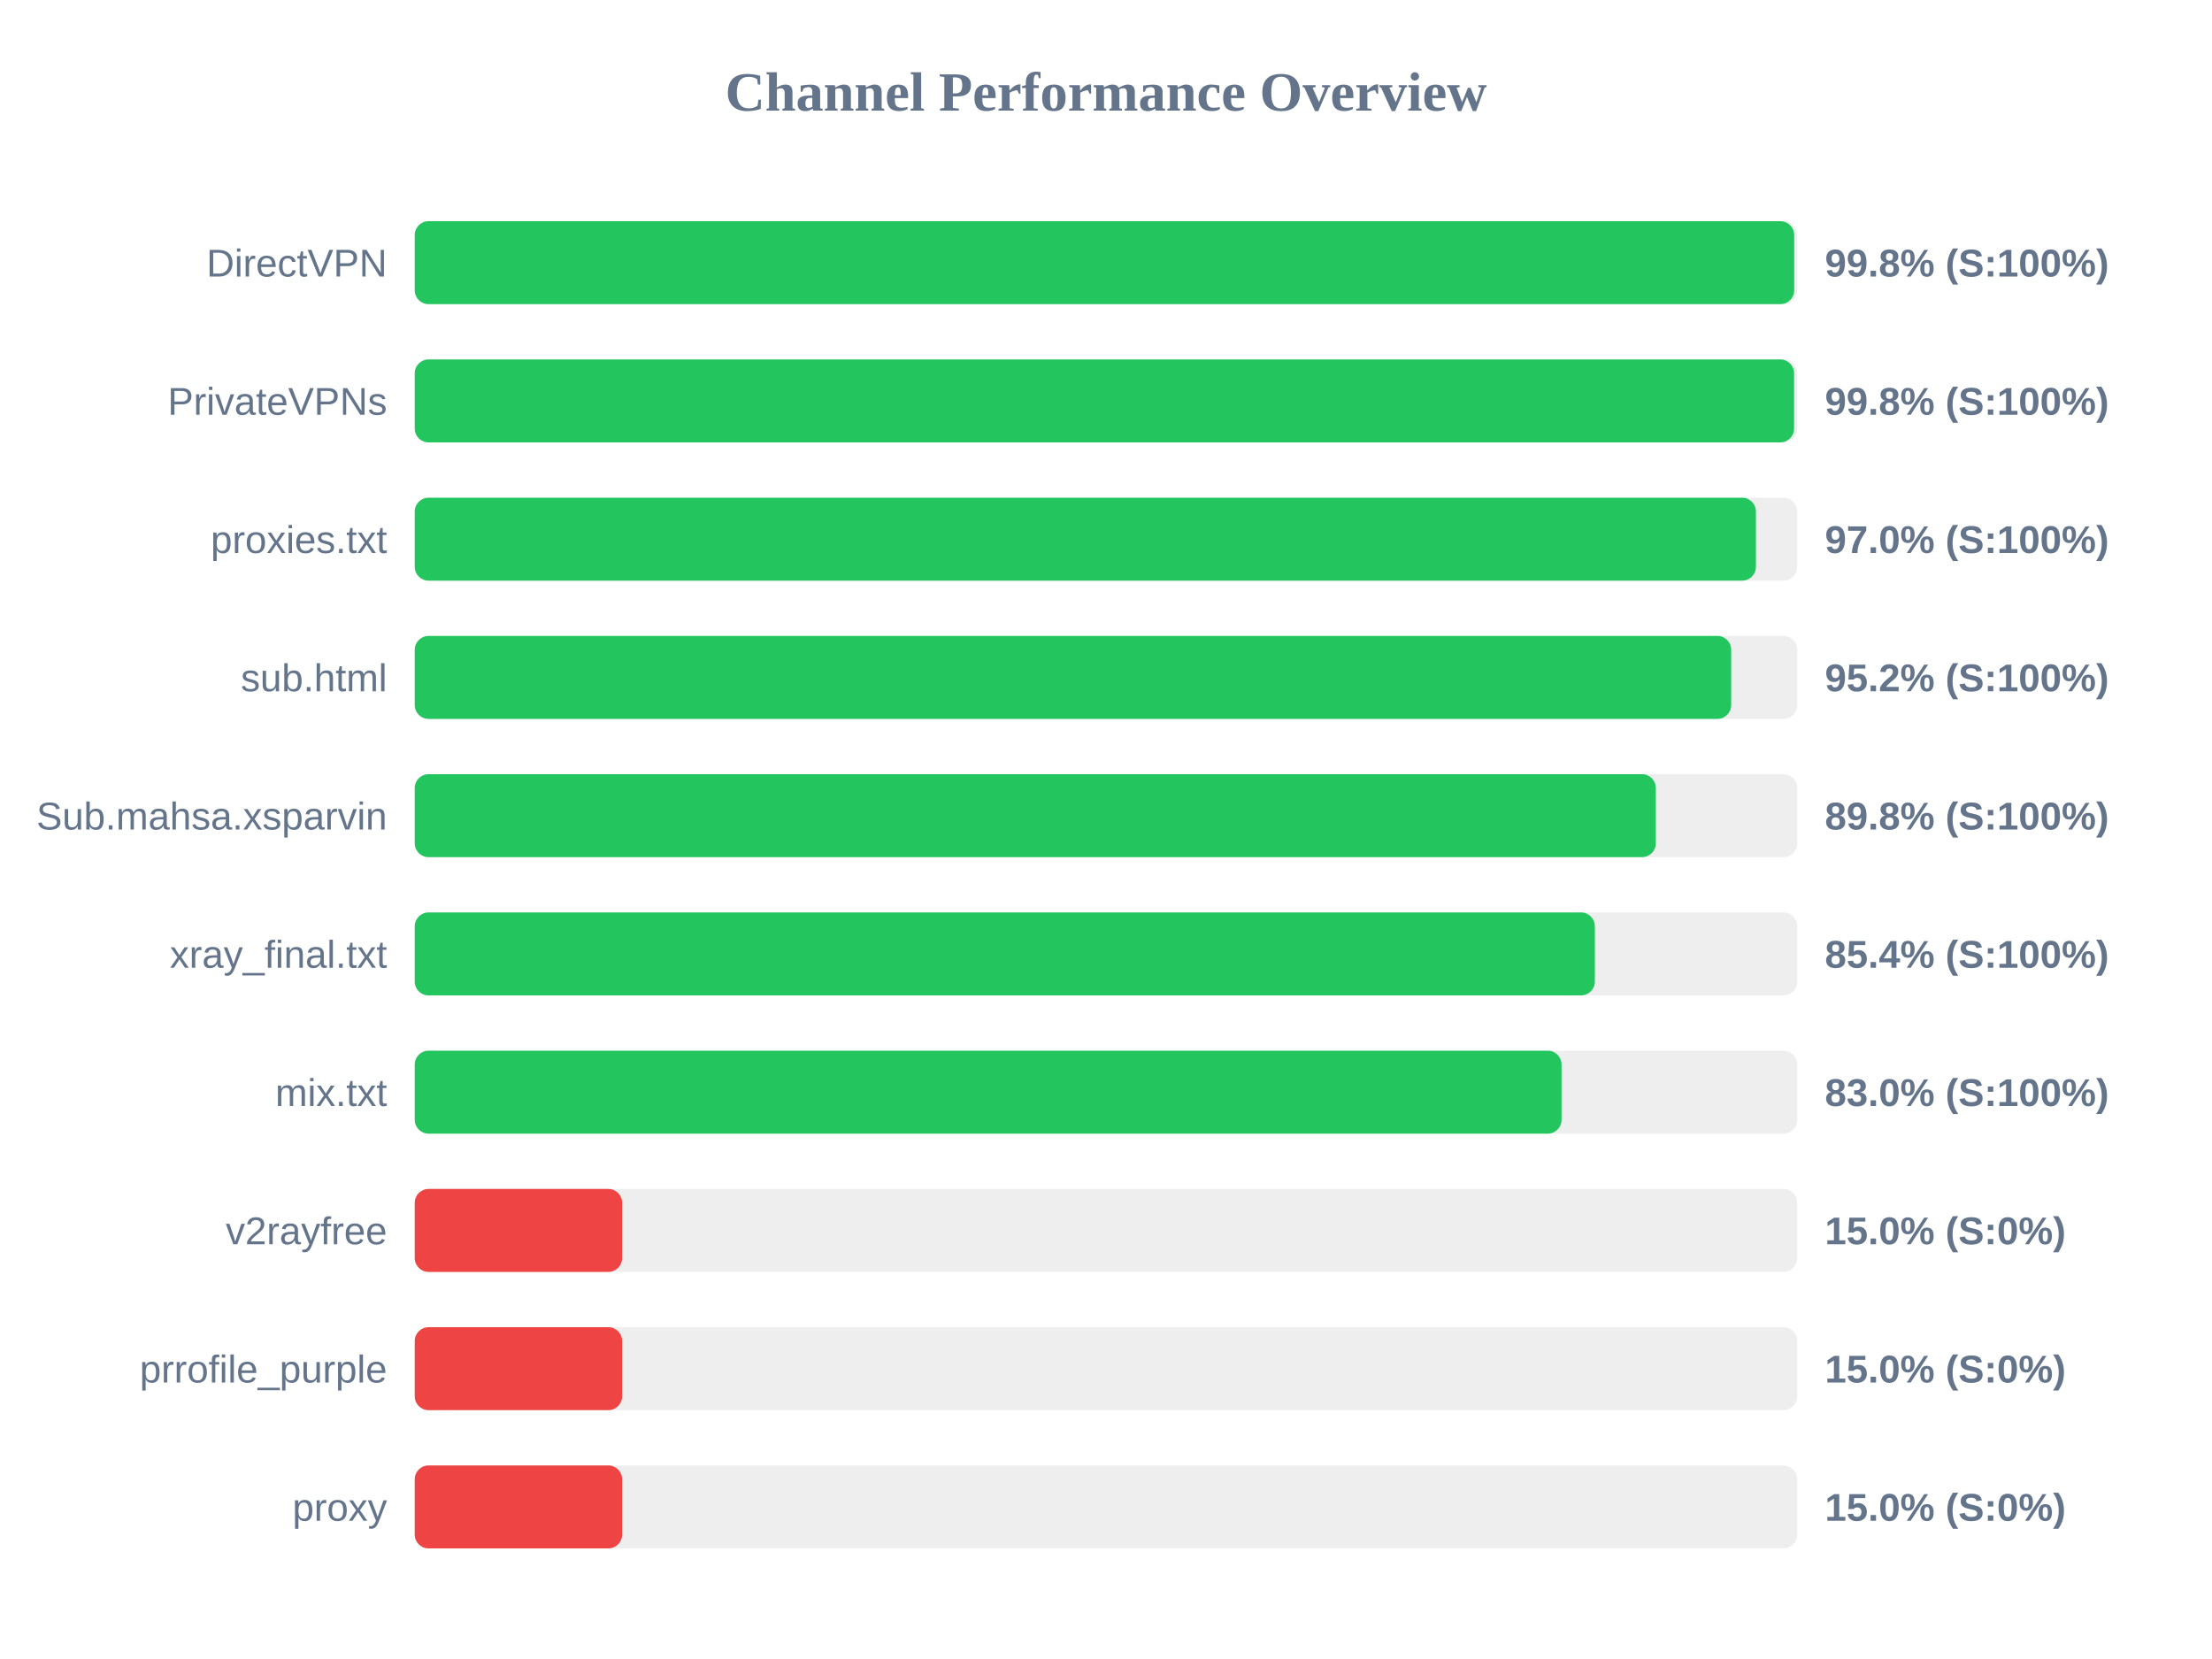
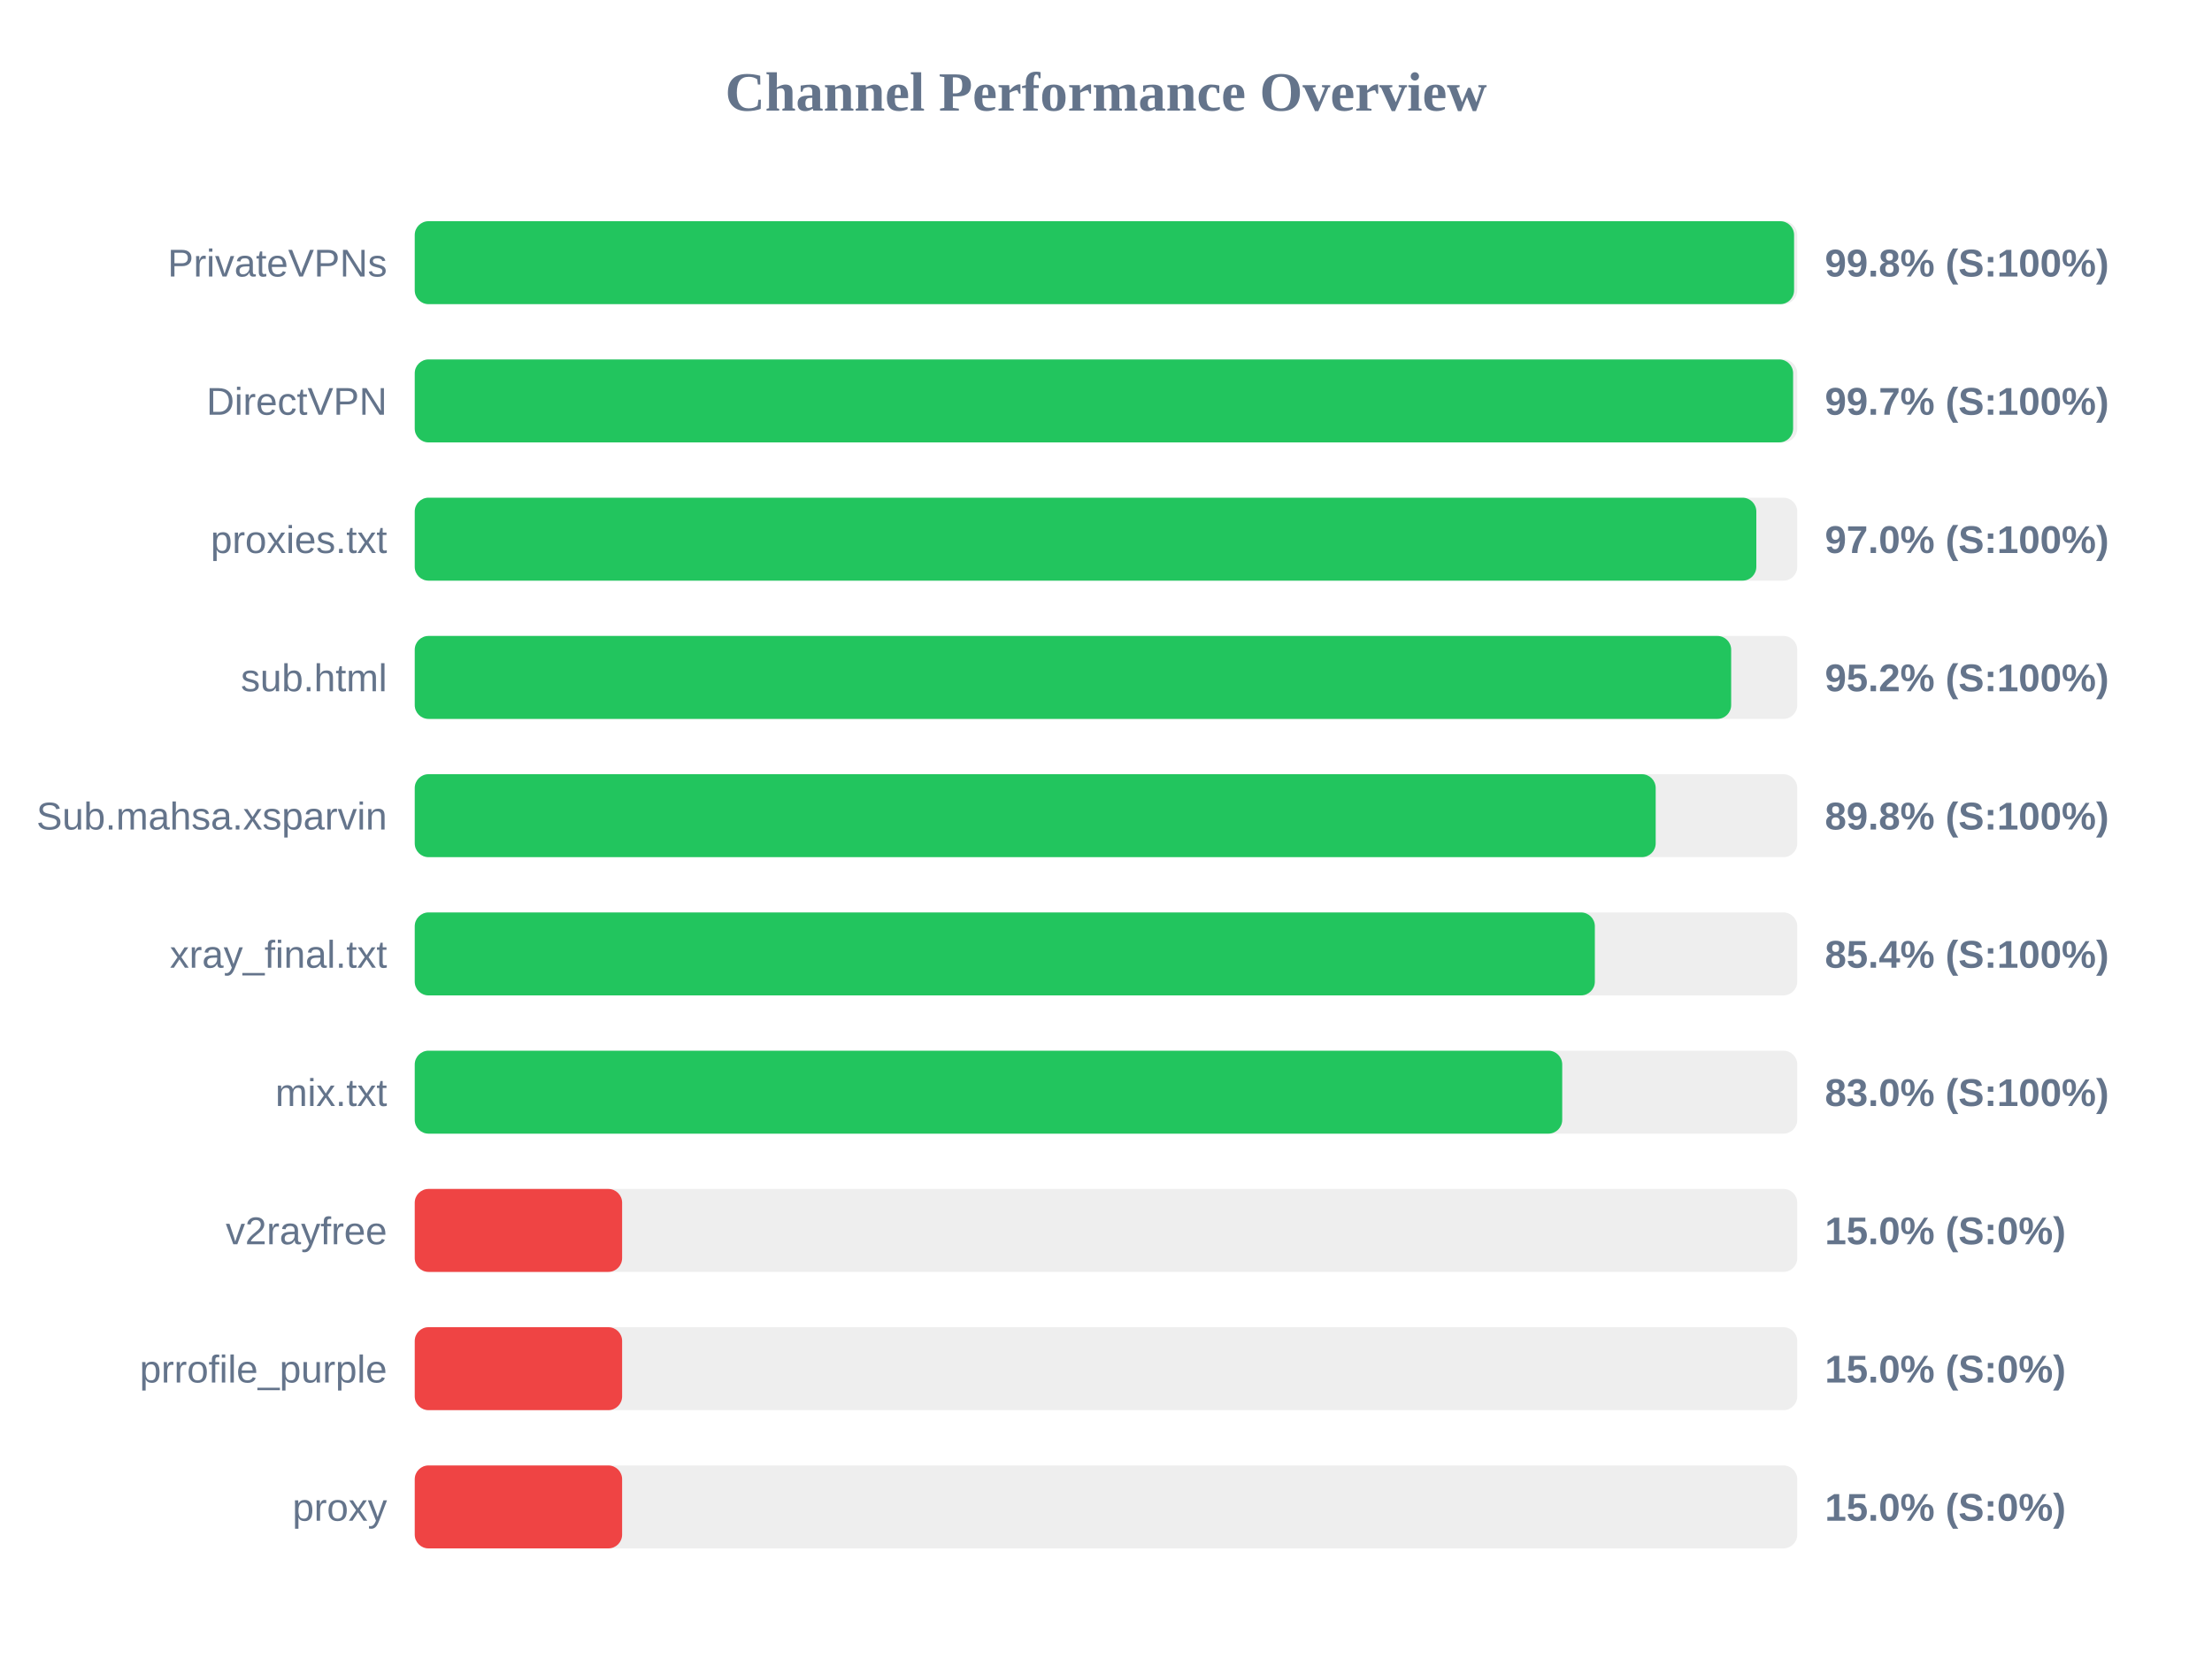
<svg xmlns="http://www.w3.org/2000/svg" width="800" height="600" version="1.1">
  <style>
        .row { font: 14px Arial; fill: #64748b; }
        .score { font: bold 14px Arial; fill: #64748b; }
    </style>
  <text x="400" y="40" text-anchor="middle" font-size="20px" font-weight="bold" fill="#64748b">Channel Performance Overview</text>
  <rect x="150" y="80" width="500" height="30" fill="#eee" rx="5" />
-   <rect x="150" y="80" width="498.9" height="30" fill="#22c55e" rx="5" />
-   <text x="140" y="100" text-anchor="end" class="row">DirectVPN</text>
+   <rect x="150" y="80" width="498.85" height="30" fill="#22c55e" rx="5" />
+   <text x="140" y="100" text-anchor="end" class="row">PrivateVPNs</text>
  <text x="660" y="100" text-anchor="start" class="score">99.8% (S:100%)</text>
  <rect x="150" y="130" width="500" height="30" fill="#eee" rx="5" />
-   <rect x="150" y="130" width="498.85" height="30" fill="#22c55e" rx="5" />
-   <text x="140" y="150" text-anchor="end" class="row">PrivateVPNs</text>
-   <text x="660" y="150" text-anchor="start" class="score">99.8% (S:100%)</text>
+   <rect x="150" y="130" width="498.5" height="30" fill="#22c55e" rx="5" />
+   <text x="140" y="150" text-anchor="end" class="row">DirectVPN</text>
+   <text x="660" y="150" text-anchor="start" class="score">99.7% (S:100%)</text>
  <rect x="150" y="180" width="500" height="30" fill="#eee" rx="5" />
-   <rect x="150" y="180" width="485.05" height="30" fill="#22c55e" rx="5" />
+   <rect x="150" y="180" width="485.2" height="30" fill="#22c55e" rx="5" />
  <text x="140" y="200" text-anchor="end" class="row">proxies.txt</text>
  <text x="660" y="200" text-anchor="start" class="score">97.0% (S:100%)</text>
  <rect x="150" y="230" width="500" height="30" fill="#eee" rx="5" />
  <rect x="150" y="230" width="476.1" height="30" fill="#22c55e" rx="5" />
  <text x="140" y="250" text-anchor="end" class="row">sub.html</text>
  <text x="660" y="250" text-anchor="start" class="score">95.2% (S:100%)</text>
  <rect x="150" y="280" width="500" height="30" fill="#eee" rx="5" />
-   <rect x="150" y="280" width="448.85" height="30" fill="#22c55e" rx="5" />
+   <rect x="150" y="280" width="448.8" height="30" fill="#22c55e" rx="5" />
  <text x="140" y="300" text-anchor="end" class="row">Sub.mahsa.xsparvin</text>
  <text x="660" y="300" text-anchor="start" class="score">89.8% (S:100%)</text>
  <rect x="150" y="330" width="500" height="30" fill="#eee" rx="5" />
  <rect x="150" y="330" width="426.8" height="30" fill="#22c55e" rx="5" />
  <text x="140" y="350" text-anchor="end" class="row">xray_final.txt</text>
  <text x="660" y="350" text-anchor="start" class="score">85.4% (S:100%)</text>
  <rect x="150" y="380" width="500" height="30" fill="#eee" rx="5" />
-   <rect x="150" y="380" width="414.75" height="30" fill="#22c55e" rx="5" />
+   <rect x="150" y="380" width="415.0" height="30" fill="#22c55e" rx="5" />
  <text x="140" y="400" text-anchor="end" class="row">mix.txt</text>
  <text x="660" y="400" text-anchor="start" class="score">83.0% (S:100%)</text>
  <rect x="150" y="430" width="500" height="30" fill="#eee" rx="5" />
  <rect x="150" y="430" width="75.0" height="30" fill="#ef4444" rx="5" />
  <text x="140" y="450" text-anchor="end" class="row">v2rayfree</text>
  <text x="660" y="450" text-anchor="start" class="score">15.0% (S:0%)</text>
  <rect x="150" y="480" width="500" height="30" fill="#eee" rx="5" />
  <rect x="150" y="480" width="75.0" height="30" fill="#ef4444" rx="5" />
  <text x="140" y="500" text-anchor="end" class="row">prrofile_purple</text>
  <text x="660" y="500" text-anchor="start" class="score">15.0% (S:0%)</text>
  <rect x="150" y="530" width="500" height="30" fill="#eee" rx="5" />
  <rect x="150" y="530" width="75.0" height="30" fill="#ef4444" rx="5" />
  <text x="140" y="550" text-anchor="end" class="row">proxy</text>
  <text x="660" y="550" text-anchor="start" class="score">15.0% (S:0%)</text>
</svg>
